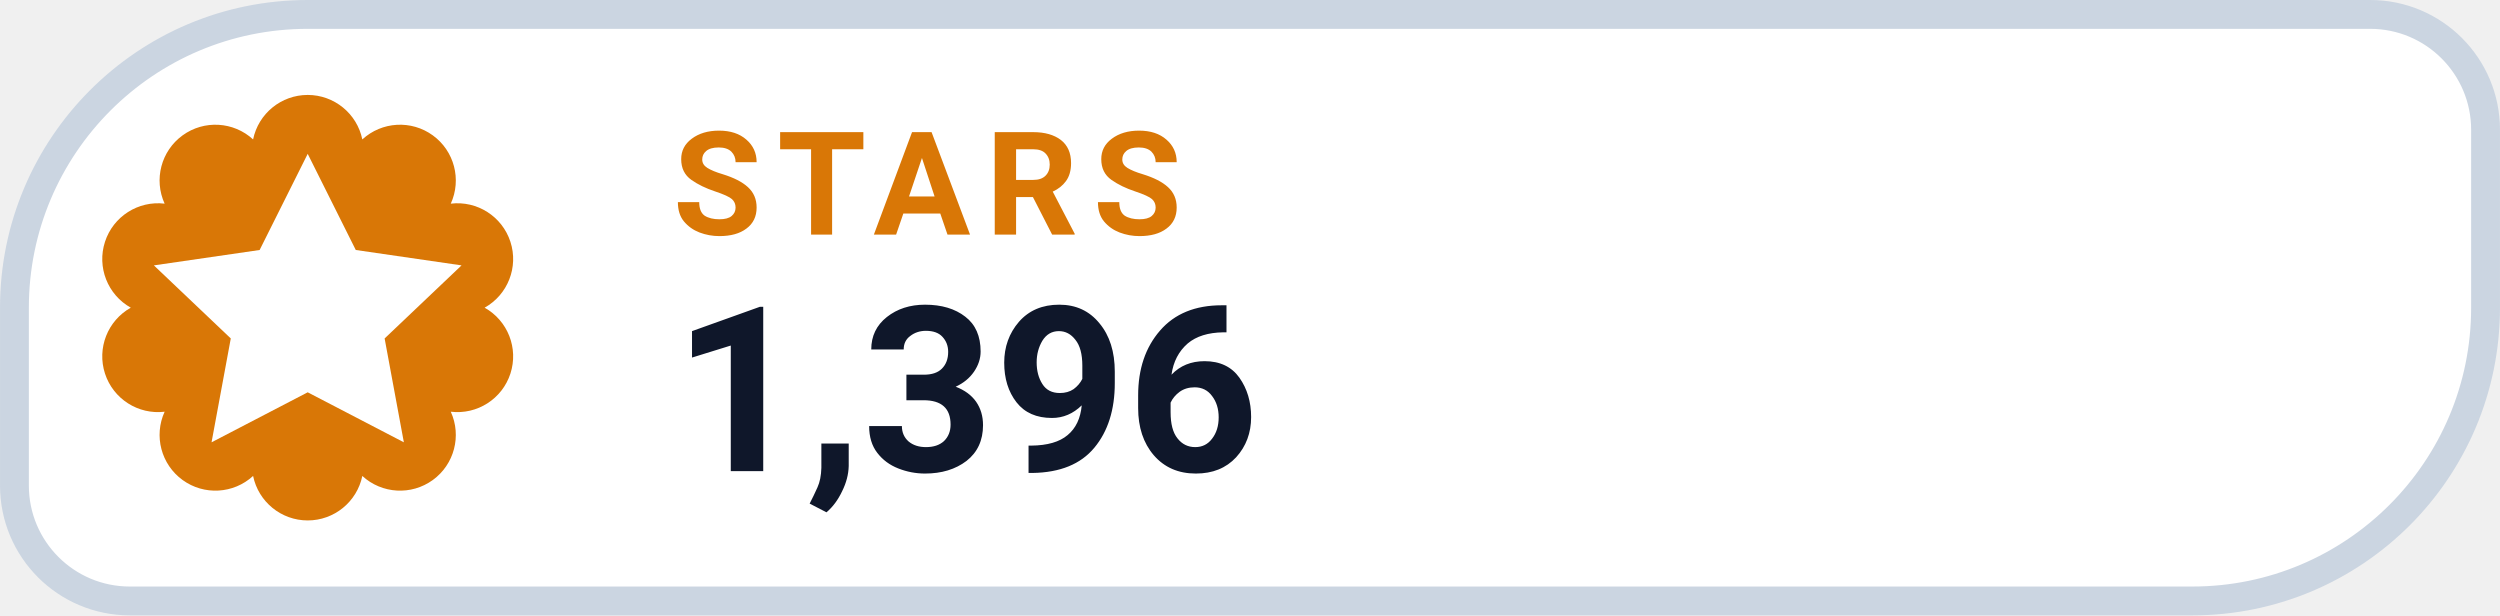
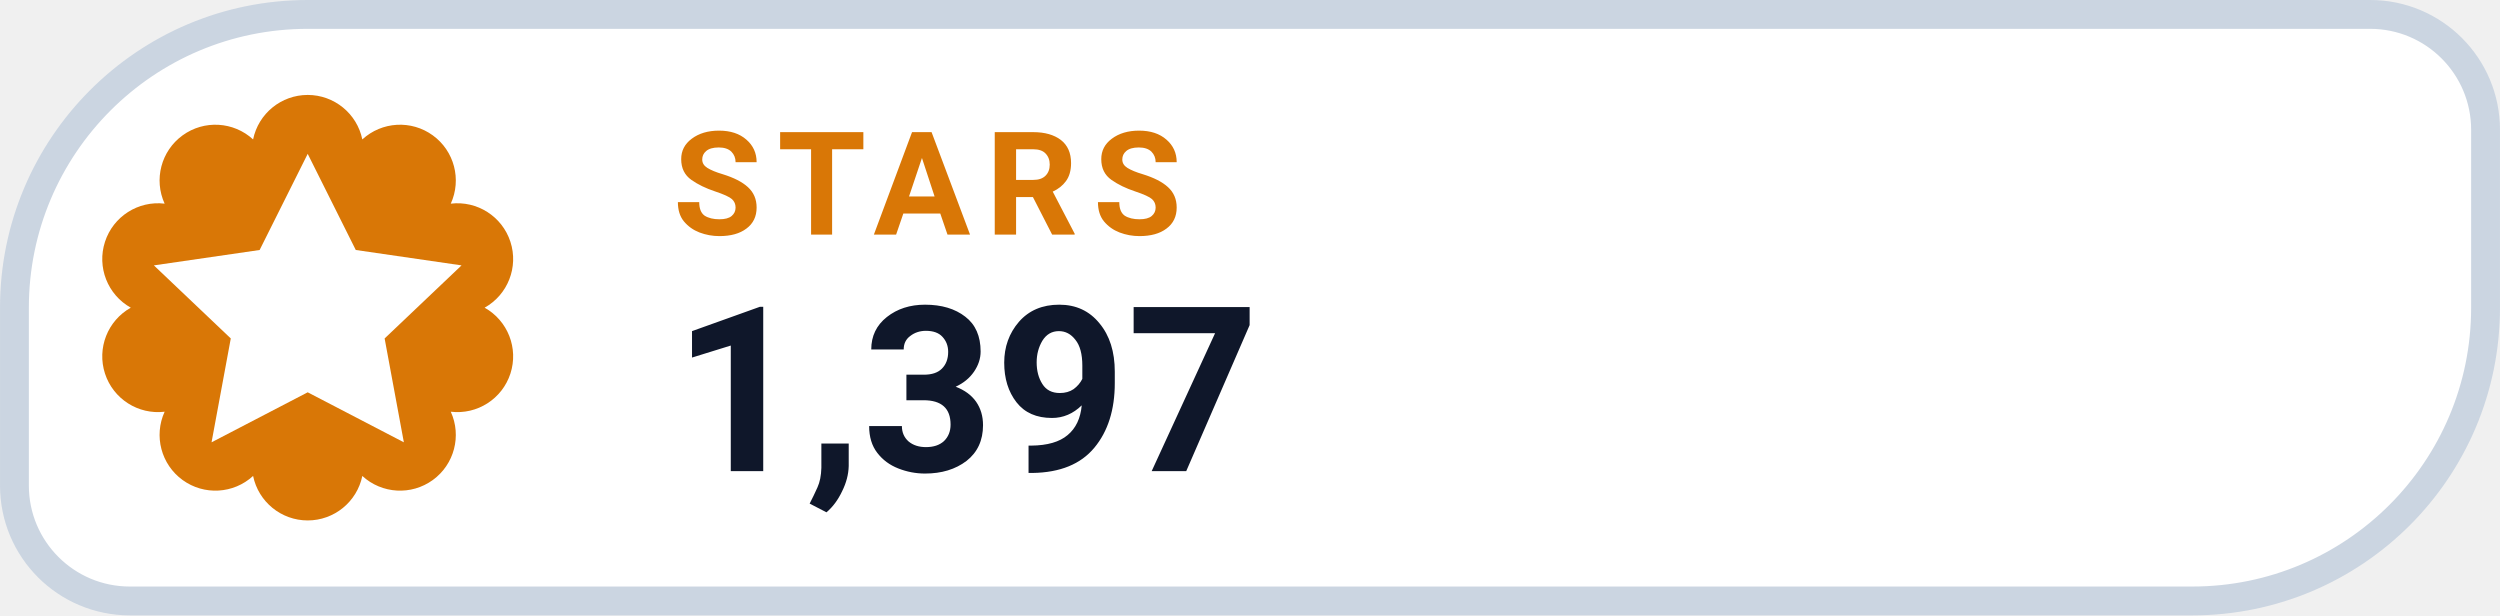
- <svg xmlns="http://www.w3.org/2000/svg" width="126" height="31.015" viewBox="0 0 130 32" role="img" aria-label="STARS 1,396">
+ <svg xmlns="http://www.w3.org/2000/svg" width="126" height="31.015" viewBox="0 0 130 32" role="img" aria-label="STARS 1,397">
  <path d="M 16.00 0.75 H 123.25 A 6.00 6.00 0 0 1 129.25 6.75 V 16.00 A 15.25 15.25 0 0 1 114.00 31.25 H 6.75 A 6.00 6.00 0 0 1 0.75 25.25 V 16.00 A 15.25 15.25 0 0 1 16.00 0.75 Z" fill="#FFFFFF" stroke="#CBD5E1" stroke-width="1.5" />
  <path d="M 13.16 7.25 A 2.90 2.90 0 0 1 18.84 7.25 A 2.90 2.90 0 0 1 23.44 10.59 A 2.90 2.90 0 0 1 25.20 16.00 A 2.90 2.90 0 0 1 23.44 21.41 A 2.90 2.90 0 0 1 18.84 24.75 A 2.90 2.90 0 0 1 13.16 24.75 A 2.90 2.90 0 0 1 8.56 21.41 A 2.90 2.90 0 0 1 6.80 16.00 A 2.90 2.90 0 0 1 8.56 10.59 A 2.90 2.90 0 0 1 13.16 7.25 Z" fill="#D97706" />
  <g transform="translate(16 16)" style="color:#FFFFFF;">
    <path d="M0 -8 l2.5 5 5.5 .8 -4 3.8 1 5.4 -5 -2.6 -5 2.6 1 -5.4 -4 -3.8 5.5 -.8 Z" fill="currentColor" />
  </g>
  <text x="35" y="12.2" fill="#D97706" font-family="-apple-system,BlinkMacSystemFont,'Segoe UI',Roboto,Helvetica,Arial,sans-serif" font-size="7.5" font-weight="700" letter-spacing=".8">STARS</text>
-   <text x="35" y="24.5" fill="#0F172A" font-family="-apple-system,BlinkMacSystemFont,'Segoe UI',Roboto,Helvetica,Arial,sans-serif" font-size="12" font-weight="750">1,396</text>
+   <text x="35" y="24.5" fill="#0F172A" font-family="-apple-system,BlinkMacSystemFont,'Segoe UI',Roboto,Helvetica,Arial,sans-serif" font-size="12" font-weight="750">1,397</text>
</svg>
